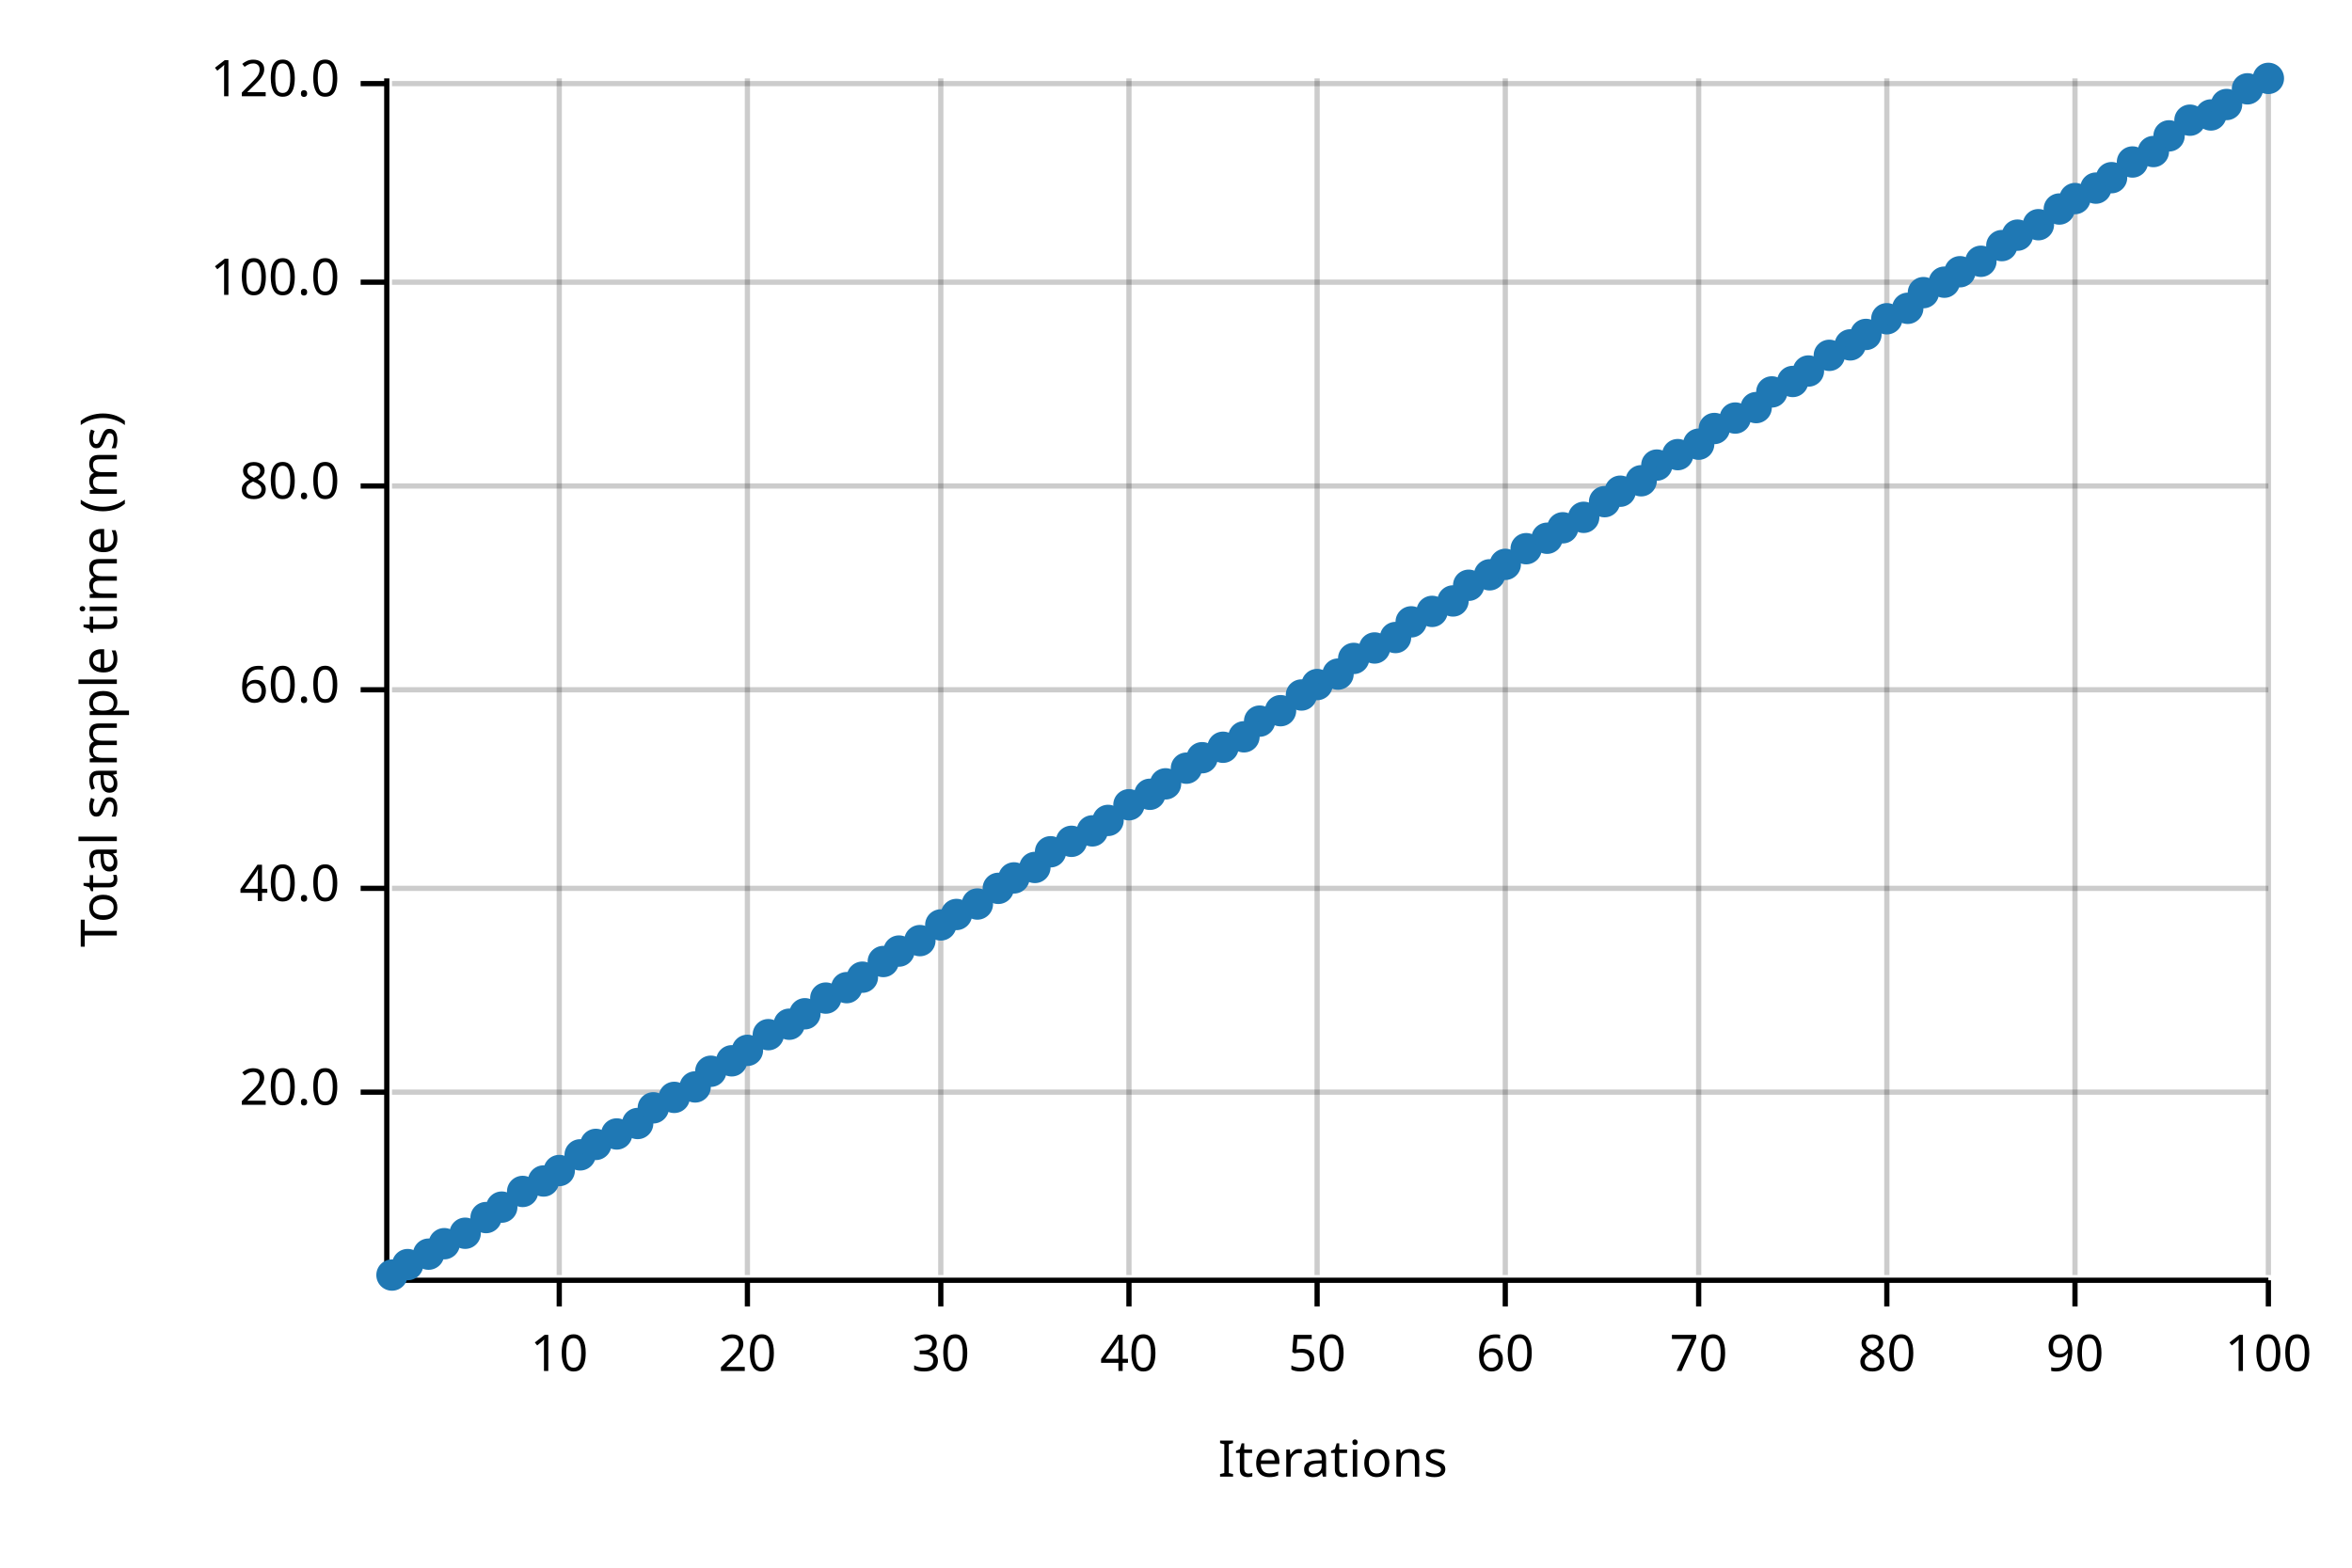
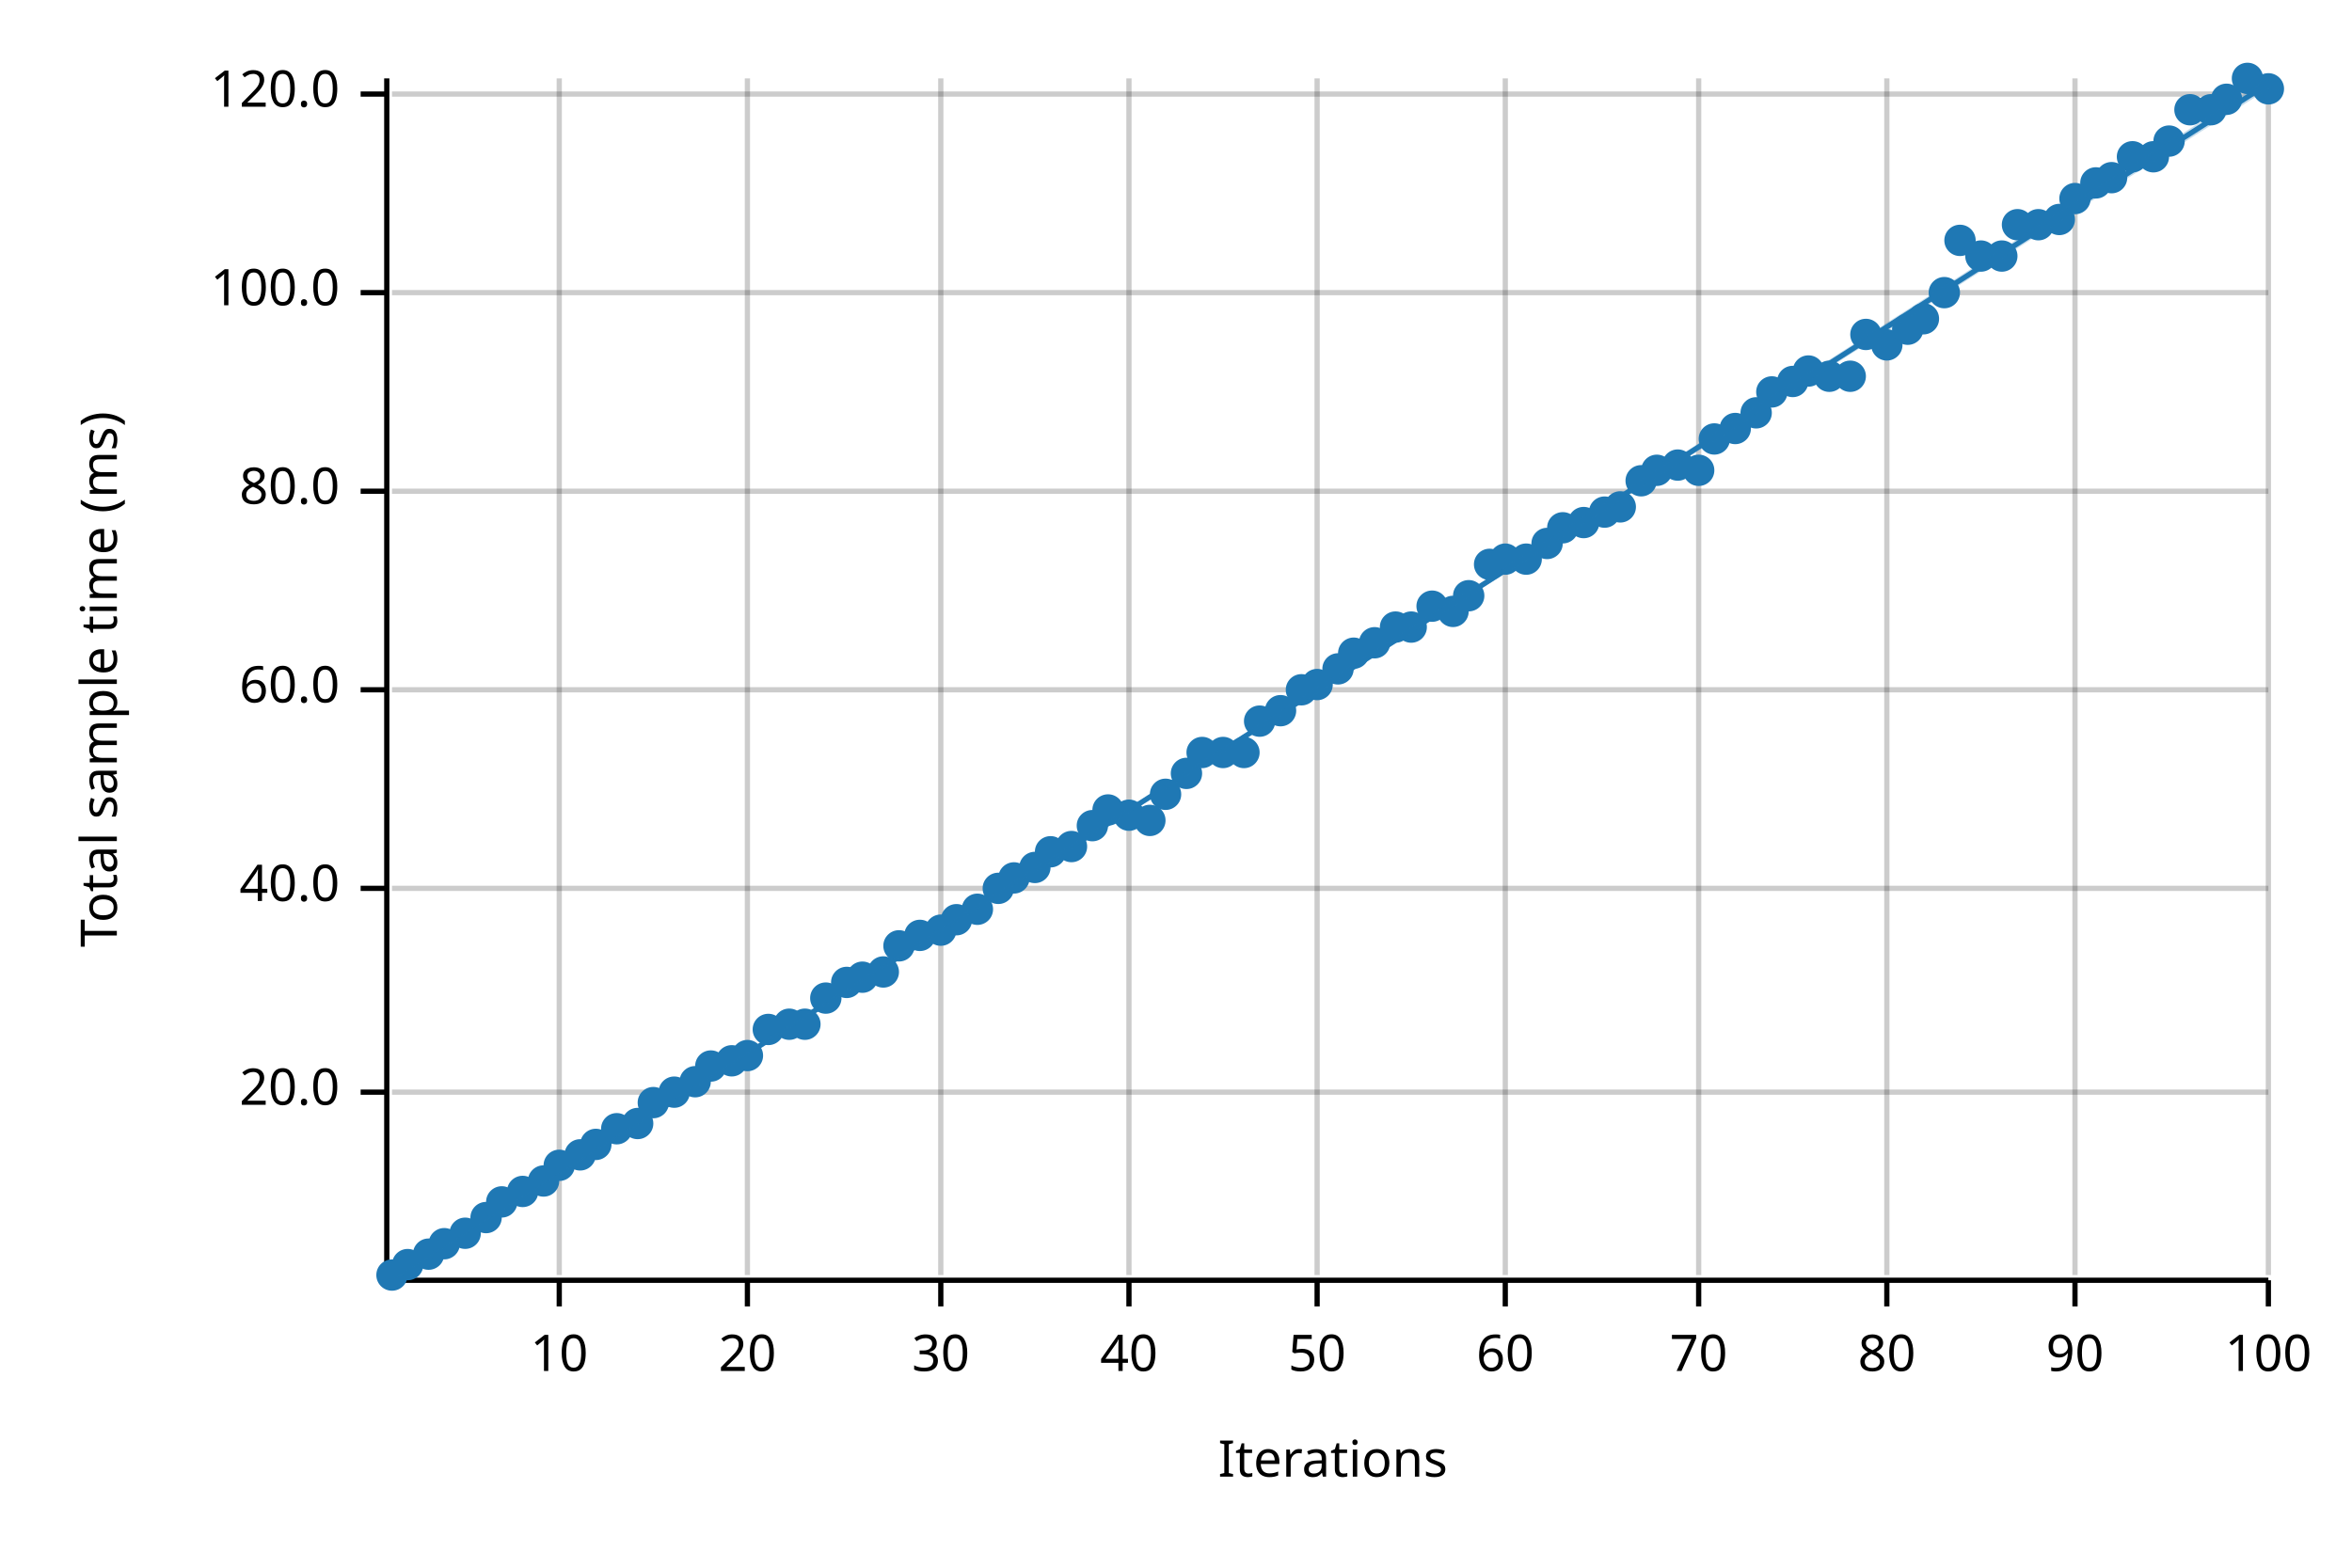
<svg xmlns="http://www.w3.org/2000/svg" width="450" height="300" viewBox="0 0 450 300">
  <text x="15" y="130" dy="0.76em" text-anchor="middle" font-family="sans-serif" font-size="9.677" opacity="1" fill="#000000" transform="rotate(270, 15, 130)">
Total sample time (ms)
</text>
  <text x="255" y="285" dy="-0.5ex" text-anchor="middle" font-family="sans-serif" font-size="9.677" opacity="1" fill="#000000">
Iterations
</text>
  <line opacity="0.2" stroke="#000000" stroke-width="1" x1="107" y1="244" x2="107" y2="15" />
  <line opacity="0.2" stroke="#000000" stroke-width="1" x1="143" y1="244" x2="143" y2="15" />
  <line opacity="0.2" stroke="#000000" stroke-width="1" x1="180" y1="244" x2="180" y2="15" />
  <line opacity="0.2" stroke="#000000" stroke-width="1" x1="216" y1="244" x2="216" y2="15" />
  <line opacity="0.2" stroke="#000000" stroke-width="1" x1="252" y1="244" x2="252" y2="15" />
  <line opacity="0.2" stroke="#000000" stroke-width="1" x1="288" y1="244" x2="288" y2="15" />
  <line opacity="0.2" stroke="#000000" stroke-width="1" x1="325" y1="244" x2="325" y2="15" />
  <line opacity="0.2" stroke="#000000" stroke-width="1" x1="361" y1="244" x2="361" y2="15" />
  <line opacity="0.2" stroke="#000000" stroke-width="1" x1="397" y1="244" x2="397" y2="15" />
  <line opacity="0.2" stroke="#000000" stroke-width="1" x1="434" y1="244" x2="434" y2="15" />
  <line opacity="0.2" stroke="#000000" stroke-width="1" x1="75" y1="209" x2="434" y2="209" />
  <line opacity="0.2" stroke="#000000" stroke-width="1" x1="75" y1="170" x2="434" y2="170" />
  <line opacity="0.2" stroke="#000000" stroke-width="1" x1="75" y1="132" x2="434" y2="132" />
-   <line opacity="0.2" stroke="#000000" stroke-width="1" x1="75" y1="93" x2="434" y2="93" />
-   <line opacity="0.2" stroke="#000000" stroke-width="1" x1="75" y1="54" x2="434" y2="54" />
-   <line opacity="0.2" stroke="#000000" stroke-width="1" x1="75" y1="16" x2="434" y2="16" />
+   <line opacity="0.2" stroke="#000000" stroke-width="1" x1="75" y1="94" x2="434" y2="94" />
+   <line opacity="0.2" stroke="#000000" stroke-width="1" x1="75" y1="56" x2="434" y2="56" />
+   <line opacity="0.2" stroke="#000000" stroke-width="1" x1="75" y1="18" x2="434" y2="18" />
  <polyline fill="none" opacity="1" stroke="#000000" stroke-width="1" points="74,15 74,244 " />
  <text x="65" y="209" dy="0.5ex" text-anchor="end" font-family="sans-serif" font-size="9.677" opacity="1" fill="#000000">
20.0
</text>
  <polyline fill="none" opacity="1" stroke="#000000" stroke-width="1" points="69,209 74,209 " />
  <text x="65" y="170" dy="0.5ex" text-anchor="end" font-family="sans-serif" font-size="9.677" opacity="1" fill="#000000">
40.0
</text>
  <polyline fill="none" opacity="1" stroke="#000000" stroke-width="1" points="69,170 74,170 " />
  <text x="65" y="132" dy="0.5ex" text-anchor="end" font-family="sans-serif" font-size="9.677" opacity="1" fill="#000000">
60.0
</text>
  <polyline fill="none" opacity="1" stroke="#000000" stroke-width="1" points="69,132 74,132 " />
-   <text x="65" y="93" dy="0.5ex" text-anchor="end" font-family="sans-serif" font-size="9.677" opacity="1" fill="#000000">
+   <text x="65" y="94" dy="0.5ex" text-anchor="end" font-family="sans-serif" font-size="9.677" opacity="1" fill="#000000">
80.0
</text>
-   <polyline fill="none" opacity="1" stroke="#000000" stroke-width="1" points="69,93 74,93 " />
-   <text x="65" y="54" dy="0.5ex" text-anchor="end" font-family="sans-serif" font-size="9.677" opacity="1" fill="#000000">
+   <polyline fill="none" opacity="1" stroke="#000000" stroke-width="1" points="69,94 74,94 " />
+   <text x="65" y="56" dy="0.5ex" text-anchor="end" font-family="sans-serif" font-size="9.677" opacity="1" fill="#000000">
100.0
</text>
-   <polyline fill="none" opacity="1" stroke="#000000" stroke-width="1" points="69,54 74,54 " />
-   <text x="65" y="16" dy="0.5ex" text-anchor="end" font-family="sans-serif" font-size="9.677" opacity="1" fill="#000000">
+   <polyline fill="none" opacity="1" stroke="#000000" stroke-width="1" points="69,56 74,56 " />
+   <text x="65" y="18" dy="0.5ex" text-anchor="end" font-family="sans-serif" font-size="9.677" opacity="1" fill="#000000">
120.0
</text>
-   <polyline fill="none" opacity="1" stroke="#000000" stroke-width="1" points="69,16 74,16 " />
+   <polyline fill="none" opacity="1" stroke="#000000" stroke-width="1" points="69,18 74,18 " />
  <polyline fill="none" opacity="1" stroke="#000000" stroke-width="1" points="75,245 434,245 " />
  <text x="107" y="255" dy="0.76em" text-anchor="middle" font-family="sans-serif" font-size="9.677" opacity="1" fill="#000000">
10
</text>
  <polyline fill="none" opacity="1" stroke="#000000" stroke-width="1" points="107,245 107,250 " />
  <text x="143" y="255" dy="0.76em" text-anchor="middle" font-family="sans-serif" font-size="9.677" opacity="1" fill="#000000">
20
</text>
  <polyline fill="none" opacity="1" stroke="#000000" stroke-width="1" points="143,245 143,250 " />
  <text x="180" y="255" dy="0.76em" text-anchor="middle" font-family="sans-serif" font-size="9.677" opacity="1" fill="#000000">
30
</text>
  <polyline fill="none" opacity="1" stroke="#000000" stroke-width="1" points="180,245 180,250 " />
  <text x="216" y="255" dy="0.76em" text-anchor="middle" font-family="sans-serif" font-size="9.677" opacity="1" fill="#000000">
40
</text>
  <polyline fill="none" opacity="1" stroke="#000000" stroke-width="1" points="216,245 216,250 " />
  <text x="252" y="255" dy="0.76em" text-anchor="middle" font-family="sans-serif" font-size="9.677" opacity="1" fill="#000000">
50
</text>
  <polyline fill="none" opacity="1" stroke="#000000" stroke-width="1" points="252,245 252,250 " />
  <text x="288" y="255" dy="0.76em" text-anchor="middle" font-family="sans-serif" font-size="9.677" opacity="1" fill="#000000">
60
</text>
  <polyline fill="none" opacity="1" stroke="#000000" stroke-width="1" points="288,245 288,250 " />
  <text x="325" y="255" dy="0.76em" text-anchor="middle" font-family="sans-serif" font-size="9.677" opacity="1" fill="#000000">
70
</text>
  <polyline fill="none" opacity="1" stroke="#000000" stroke-width="1" points="325,245 325,250 " />
  <text x="361" y="255" dy="0.76em" text-anchor="middle" font-family="sans-serif" font-size="9.677" opacity="1" fill="#000000">
80
</text>
  <polyline fill="none" opacity="1" stroke="#000000" stroke-width="1" points="361,245 361,250 " />
  <text x="397" y="255" dy="0.76em" text-anchor="middle" font-family="sans-serif" font-size="9.677" opacity="1" fill="#000000">
90
</text>
  <polyline fill="none" opacity="1" stroke="#000000" stroke-width="1" points="397,245 397,250 " />
  <text x="434" y="255" dy="0.76em" text-anchor="middle" font-family="sans-serif" font-size="9.677" opacity="1" fill="#000000">
100
</text>
  <polyline fill="none" opacity="1" stroke="#000000" stroke-width="1" points="434,245 434,250 " />
  <circle cx="75" cy="244" r="3" opacity="1" fill="#1F78B4" stroke="none" stroke-width="1" />
  <circle cx="78" cy="242" r="3" opacity="1" fill="#1F78B4" stroke="none" stroke-width="1" />
  <circle cx="82" cy="240" r="3" opacity="1" fill="#1F78B4" stroke="none" stroke-width="1" />
  <circle cx="85" cy="238" r="3" opacity="1" fill="#1F78B4" stroke="none" stroke-width="1" />
  <circle cx="89" cy="236" r="3" opacity="1" fill="#1F78B4" stroke="none" stroke-width="1" />
  <circle cx="93" cy="233" r="3" opacity="1" fill="#1F78B4" stroke="none" stroke-width="1" />
-   <circle cx="96" cy="231" r="3" opacity="1" fill="#1F78B4" stroke="none" stroke-width="1" />
+   <circle cx="96" cy="230" r="3" opacity="1" fill="#1F78B4" stroke="none" stroke-width="1" />
  <circle cx="100" cy="228" r="3" opacity="1" fill="#1F78B4" stroke="none" stroke-width="1" />
  <circle cx="104" cy="226" r="3" opacity="1" fill="#1F78B4" stroke="none" stroke-width="1" />
-   <circle cx="107" cy="224" r="3" opacity="1" fill="#1F78B4" stroke="none" stroke-width="1" />
+   <circle cx="107" cy="223" r="3" opacity="1" fill="#1F78B4" stroke="none" stroke-width="1" />
  <circle cx="111" cy="221" r="3" opacity="1" fill="#1F78B4" stroke="none" stroke-width="1" />
  <circle cx="114" cy="219" r="3" opacity="1" fill="#1F78B4" stroke="none" stroke-width="1" />
-   <circle cx="118" cy="217" r="3" opacity="1" fill="#1F78B4" stroke="none" stroke-width="1" />
+   <circle cx="118" cy="216" r="3" opacity="1" fill="#1F78B4" stroke="none" stroke-width="1" />
  <circle cx="122" cy="215" r="3" opacity="1" fill="#1F78B4" stroke="none" stroke-width="1" />
-   <circle cx="125" cy="212" r="3" opacity="1" fill="#1F78B4" stroke="none" stroke-width="1" />
-   <circle cx="129" cy="210" r="3" opacity="1" fill="#1F78B4" stroke="none" stroke-width="1" />
-   <circle cx="133" cy="208" r="3" opacity="1" fill="#1F78B4" stroke="none" stroke-width="1" />
-   <circle cx="136" cy="205" r="3" opacity="1" fill="#1F78B4" stroke="none" stroke-width="1" />
+   <circle cx="125" cy="211" r="3" opacity="1" fill="#1F78B4" stroke="none" stroke-width="1" />
+   <circle cx="129" cy="209" r="3" opacity="1" fill="#1F78B4" stroke="none" stroke-width="1" />
+   <circle cx="133" cy="207" r="3" opacity="1" fill="#1F78B4" stroke="none" stroke-width="1" />
+   <circle cx="136" cy="204" r="3" opacity="1" fill="#1F78B4" stroke="none" stroke-width="1" />
  <circle cx="140" cy="203" r="3" opacity="1" fill="#1F78B4" stroke="none" stroke-width="1" />
-   <circle cx="143" cy="201" r="3" opacity="1" fill="#1F78B4" stroke="none" stroke-width="1" />
-   <circle cx="147" cy="198" r="3" opacity="1" fill="#1F78B4" stroke="none" stroke-width="1" />
+   <circle cx="143" cy="202" r="3" opacity="1" fill="#1F78B4" stroke="none" stroke-width="1" />
+   <circle cx="147" cy="197" r="3" opacity="1" fill="#1F78B4" stroke="none" stroke-width="1" />
  <circle cx="151" cy="196" r="3" opacity="1" fill="#1F78B4" stroke="none" stroke-width="1" />
-   <circle cx="154" cy="194" r="3" opacity="1" fill="#1F78B4" stroke="none" stroke-width="1" />
+   <circle cx="154" cy="196" r="3" opacity="1" fill="#1F78B4" stroke="none" stroke-width="1" />
  <circle cx="158" cy="191" r="3" opacity="1" fill="#1F78B4" stroke="none" stroke-width="1" />
-   <circle cx="162" cy="189" r="3" opacity="1" fill="#1F78B4" stroke="none" stroke-width="1" />
+   <circle cx="162" cy="188" r="3" opacity="1" fill="#1F78B4" stroke="none" stroke-width="1" />
  <circle cx="165" cy="187" r="3" opacity="1" fill="#1F78B4" stroke="none" stroke-width="1" />
-   <circle cx="169" cy="184" r="3" opacity="1" fill="#1F78B4" stroke="none" stroke-width="1" />
-   <circle cx="172" cy="182" r="3" opacity="1" fill="#1F78B4" stroke="none" stroke-width="1" />
-   <circle cx="176" cy="180" r="3" opacity="1" fill="#1F78B4" stroke="none" stroke-width="1" />
-   <circle cx="180" cy="177" r="3" opacity="1" fill="#1F78B4" stroke="none" stroke-width="1" />
-   <circle cx="183" cy="175" r="3" opacity="1" fill="#1F78B4" stroke="none" stroke-width="1" />
-   <circle cx="187" cy="173" r="3" opacity="1" fill="#1F78B4" stroke="none" stroke-width="1" />
+   <circle cx="169" cy="186" r="3" opacity="1" fill="#1F78B4" stroke="none" stroke-width="1" />
+   <circle cx="172" cy="181" r="3" opacity="1" fill="#1F78B4" stroke="none" stroke-width="1" />
+   <circle cx="176" cy="179" r="3" opacity="1" fill="#1F78B4" stroke="none" stroke-width="1" />
+   <circle cx="180" cy="178" r="3" opacity="1" fill="#1F78B4" stroke="none" stroke-width="1" />
+   <circle cx="183" cy="176" r="3" opacity="1" fill="#1F78B4" stroke="none" stroke-width="1" />
+   <circle cx="187" cy="174" r="3" opacity="1" fill="#1F78B4" stroke="none" stroke-width="1" />
  <circle cx="191" cy="170" r="3" opacity="1" fill="#1F78B4" stroke="none" stroke-width="1" />
  <circle cx="194" cy="168" r="3" opacity="1" fill="#1F78B4" stroke="none" stroke-width="1" />
  <circle cx="198" cy="166" r="3" opacity="1" fill="#1F78B4" stroke="none" stroke-width="1" />
  <circle cx="201" cy="163" r="3" opacity="1" fill="#1F78B4" stroke="none" stroke-width="1" />
-   <circle cx="205" cy="161" r="3" opacity="1" fill="#1F78B4" stroke="none" stroke-width="1" />
-   <circle cx="209" cy="159" r="3" opacity="1" fill="#1F78B4" stroke="none" stroke-width="1" />
-   <circle cx="212" cy="157" r="3" opacity="1" fill="#1F78B4" stroke="none" stroke-width="1" />
-   <circle cx="216" cy="154" r="3" opacity="1" fill="#1F78B4" stroke="none" stroke-width="1" />
-   <circle cx="220" cy="152" r="3" opacity="1" fill="#1F78B4" stroke="none" stroke-width="1" />
-   <circle cx="223" cy="150" r="3" opacity="1" fill="#1F78B4" stroke="none" stroke-width="1" />
-   <circle cx="227" cy="147" r="3" opacity="1" fill="#1F78B4" stroke="none" stroke-width="1" />
-   <circle cx="230" cy="145" r="3" opacity="1" fill="#1F78B4" stroke="none" stroke-width="1" />
-   <circle cx="234" cy="143" r="3" opacity="1" fill="#1F78B4" stroke="none" stroke-width="1" />
-   <circle cx="238" cy="141" r="3" opacity="1" fill="#1F78B4" stroke="none" stroke-width="1" />
+   <circle cx="205" cy="162" r="3" opacity="1" fill="#1F78B4" stroke="none" stroke-width="1" />
+   <circle cx="209" cy="158" r="3" opacity="1" fill="#1F78B4" stroke="none" stroke-width="1" />
+   <circle cx="212" cy="155" r="3" opacity="1" fill="#1F78B4" stroke="none" stroke-width="1" />
+   <circle cx="216" cy="156" r="3" opacity="1" fill="#1F78B4" stroke="none" stroke-width="1" />
+   <circle cx="220" cy="157" r="3" opacity="1" fill="#1F78B4" stroke="none" stroke-width="1" />
+   <circle cx="223" cy="152" r="3" opacity="1" fill="#1F78B4" stroke="none" stroke-width="1" />
+   <circle cx="227" cy="148" r="3" opacity="1" fill="#1F78B4" stroke="none" stroke-width="1" />
+   <circle cx="230" cy="144" r="3" opacity="1" fill="#1F78B4" stroke="none" stroke-width="1" />
+   <circle cx="234" cy="144" r="3" opacity="1" fill="#1F78B4" stroke="none" stroke-width="1" />
+   <circle cx="238" cy="144" r="3" opacity="1" fill="#1F78B4" stroke="none" stroke-width="1" />
  <circle cx="241" cy="138" r="3" opacity="1" fill="#1F78B4" stroke="none" stroke-width="1" />
  <circle cx="245" cy="136" r="3" opacity="1" fill="#1F78B4" stroke="none" stroke-width="1" />
-   <circle cx="249" cy="133" r="3" opacity="1" fill="#1F78B4" stroke="none" stroke-width="1" />
+   <circle cx="249" cy="132" r="3" opacity="1" fill="#1F78B4" stroke="none" stroke-width="1" />
  <circle cx="252" cy="131" r="3" opacity="1" fill="#1F78B4" stroke="none" stroke-width="1" />
-   <circle cx="256" cy="129" r="3" opacity="1" fill="#1F78B4" stroke="none" stroke-width="1" />
-   <circle cx="259" cy="126" r="3" opacity="1" fill="#1F78B4" stroke="none" stroke-width="1" />
-   <circle cx="263" cy="124" r="3" opacity="1" fill="#1F78B4" stroke="none" stroke-width="1" />
-   <circle cx="267" cy="122" r="3" opacity="1" fill="#1F78B4" stroke="none" stroke-width="1" />
-   <circle cx="270" cy="119" r="3" opacity="1" fill="#1F78B4" stroke="none" stroke-width="1" />
-   <circle cx="274" cy="117" r="3" opacity="1" fill="#1F78B4" stroke="none" stroke-width="1" />
-   <circle cx="278" cy="115" r="3" opacity="1" fill="#1F78B4" stroke="none" stroke-width="1" />
-   <circle cx="281" cy="112" r="3" opacity="1" fill="#1F78B4" stroke="none" stroke-width="1" />
-   <circle cx="285" cy="110" r="3" opacity="1" fill="#1F78B4" stroke="none" stroke-width="1" />
-   <circle cx="288" cy="108" r="3" opacity="1" fill="#1F78B4" stroke="none" stroke-width="1" />
-   <circle cx="292" cy="105" r="3" opacity="1" fill="#1F78B4" stroke="none" stroke-width="1" />
-   <circle cx="296" cy="103" r="3" opacity="1" fill="#1F78B4" stroke="none" stroke-width="1" />
+   <circle cx="256" cy="128" r="3" opacity="1" fill="#1F78B4" stroke="none" stroke-width="1" />
+   <circle cx="259" cy="125" r="3" opacity="1" fill="#1F78B4" stroke="none" stroke-width="1" />
+   <circle cx="263" cy="123" r="3" opacity="1" fill="#1F78B4" stroke="none" stroke-width="1" />
+   <circle cx="267" cy="120" r="3" opacity="1" fill="#1F78B4" stroke="none" stroke-width="1" />
+   <circle cx="270" cy="120" r="3" opacity="1" fill="#1F78B4" stroke="none" stroke-width="1" />
+   <circle cx="274" cy="116" r="3" opacity="1" fill="#1F78B4" stroke="none" stroke-width="1" />
+   <circle cx="278" cy="117" r="3" opacity="1" fill="#1F78B4" stroke="none" stroke-width="1" />
+   <circle cx="281" cy="114" r="3" opacity="1" fill="#1F78B4" stroke="none" stroke-width="1" />
+   <circle cx="285" cy="108" r="3" opacity="1" fill="#1F78B4" stroke="none" stroke-width="1" />
+   <circle cx="288" cy="107" r="3" opacity="1" fill="#1F78B4" stroke="none" stroke-width="1" />
+   <circle cx="292" cy="107" r="3" opacity="1" fill="#1F78B4" stroke="none" stroke-width="1" />
+   <circle cx="296" cy="104" r="3" opacity="1" fill="#1F78B4" stroke="none" stroke-width="1" />
  <circle cx="299" cy="101" r="3" opacity="1" fill="#1F78B4" stroke="none" stroke-width="1" />
-   <circle cx="303" cy="99" r="3" opacity="1" fill="#1F78B4" stroke="none" stroke-width="1" />
-   <circle cx="307" cy="96" r="3" opacity="1" fill="#1F78B4" stroke="none" stroke-width="1" />
-   <circle cx="310" cy="94" r="3" opacity="1" fill="#1F78B4" stroke="none" stroke-width="1" />
+   <circle cx="303" cy="100" r="3" opacity="1" fill="#1F78B4" stroke="none" stroke-width="1" />
+   <circle cx="307" cy="98" r="3" opacity="1" fill="#1F78B4" stroke="none" stroke-width="1" />
+   <circle cx="310" cy="97" r="3" opacity="1" fill="#1F78B4" stroke="none" stroke-width="1" />
  <circle cx="314" cy="92" r="3" opacity="1" fill="#1F78B4" stroke="none" stroke-width="1" />
-   <circle cx="317" cy="89" r="3" opacity="1" fill="#1F78B4" stroke="none" stroke-width="1" />
-   <circle cx="321" cy="87" r="3" opacity="1" fill="#1F78B4" stroke="none" stroke-width="1" />
-   <circle cx="325" cy="85" r="3" opacity="1" fill="#1F78B4" stroke="none" stroke-width="1" />
-   <circle cx="328" cy="82" r="3" opacity="1" fill="#1F78B4" stroke="none" stroke-width="1" />
-   <circle cx="332" cy="80" r="3" opacity="1" fill="#1F78B4" stroke="none" stroke-width="1" />
-   <circle cx="336" cy="78" r="3" opacity="1" fill="#1F78B4" stroke="none" stroke-width="1" />
+   <circle cx="317" cy="90" r="3" opacity="1" fill="#1F78B4" stroke="none" stroke-width="1" />
+   <circle cx="321" cy="89" r="3" opacity="1" fill="#1F78B4" stroke="none" stroke-width="1" />
+   <circle cx="325" cy="90" r="3" opacity="1" fill="#1F78B4" stroke="none" stroke-width="1" />
+   <circle cx="328" cy="84" r="3" opacity="1" fill="#1F78B4" stroke="none" stroke-width="1" />
+   <circle cx="332" cy="82" r="3" opacity="1" fill="#1F78B4" stroke="none" stroke-width="1" />
+   <circle cx="336" cy="79" r="3" opacity="1" fill="#1F78B4" stroke="none" stroke-width="1" />
  <circle cx="339" cy="75" r="3" opacity="1" fill="#1F78B4" stroke="none" stroke-width="1" />
  <circle cx="343" cy="73" r="3" opacity="1" fill="#1F78B4" stroke="none" stroke-width="1" />
  <circle cx="346" cy="71" r="3" opacity="1" fill="#1F78B4" stroke="none" stroke-width="1" />
-   <circle cx="350" cy="68" r="3" opacity="1" fill="#1F78B4" stroke="none" stroke-width="1" />
-   <circle cx="354" cy="66" r="3" opacity="1" fill="#1F78B4" stroke="none" stroke-width="1" />
+   <circle cx="350" cy="72" r="3" opacity="1" fill="#1F78B4" stroke="none" stroke-width="1" />
+   <circle cx="354" cy="72" r="3" opacity="1" fill="#1F78B4" stroke="none" stroke-width="1" />
  <circle cx="357" cy="64" r="3" opacity="1" fill="#1F78B4" stroke="none" stroke-width="1" />
-   <circle cx="361" cy="61" r="3" opacity="1" fill="#1F78B4" stroke="none" stroke-width="1" />
-   <circle cx="365" cy="59" r="3" opacity="1" fill="#1F78B4" stroke="none" stroke-width="1" />
-   <circle cx="368" cy="56" r="3" opacity="1" fill="#1F78B4" stroke="none" stroke-width="1" />
-   <circle cx="372" cy="54" r="3" opacity="1" fill="#1F78B4" stroke="none" stroke-width="1" />
-   <circle cx="375" cy="52" r="3" opacity="1" fill="#1F78B4" stroke="none" stroke-width="1" />
-   <circle cx="379" cy="50" r="3" opacity="1" fill="#1F78B4" stroke="none" stroke-width="1" />
-   <circle cx="383" cy="47" r="3" opacity="1" fill="#1F78B4" stroke="none" stroke-width="1" />
-   <circle cx="386" cy="45" r="3" opacity="1" fill="#1F78B4" stroke="none" stroke-width="1" />
+   <circle cx="361" cy="66" r="3" opacity="1" fill="#1F78B4" stroke="none" stroke-width="1" />
+   <circle cx="365" cy="63" r="3" opacity="1" fill="#1F78B4" stroke="none" stroke-width="1" />
+   <circle cx="368" cy="61" r="3" opacity="1" fill="#1F78B4" stroke="none" stroke-width="1" />
+   <circle cx="372" cy="56" r="3" opacity="1" fill="#1F78B4" stroke="none" stroke-width="1" />
+   <circle cx="375" cy="46" r="3" opacity="1" fill="#1F78B4" stroke="none" stroke-width="1" />
+   <circle cx="379" cy="49" r="3" opacity="1" fill="#1F78B4" stroke="none" stroke-width="1" />
+   <circle cx="383" cy="49" r="3" opacity="1" fill="#1F78B4" stroke="none" stroke-width="1" />
+   <circle cx="386" cy="43" r="3" opacity="1" fill="#1F78B4" stroke="none" stroke-width="1" />
  <circle cx="390" cy="43" r="3" opacity="1" fill="#1F78B4" stroke="none" stroke-width="1" />
-   <circle cx="394" cy="40" r="3" opacity="1" fill="#1F78B4" stroke="none" stroke-width="1" />
+   <circle cx="394" cy="42" r="3" opacity="1" fill="#1F78B4" stroke="none" stroke-width="1" />
  <circle cx="397" cy="38" r="3" opacity="1" fill="#1F78B4" stroke="none" stroke-width="1" />
-   <circle cx="401" cy="36" r="3" opacity="1" fill="#1F78B4" stroke="none" stroke-width="1" />
+   <circle cx="401" cy="35" r="3" opacity="1" fill="#1F78B4" stroke="none" stroke-width="1" />
  <circle cx="404" cy="34" r="3" opacity="1" fill="#1F78B4" stroke="none" stroke-width="1" />
-   <circle cx="408" cy="31" r="3" opacity="1" fill="#1F78B4" stroke="none" stroke-width="1" />
-   <circle cx="412" cy="29" r="3" opacity="1" fill="#1F78B4" stroke="none" stroke-width="1" />
-   <circle cx="415" cy="26" r="3" opacity="1" fill="#1F78B4" stroke="none" stroke-width="1" />
-   <circle cx="419" cy="23" r="3" opacity="1" fill="#1F78B4" stroke="none" stroke-width="1" />
-   <circle cx="423" cy="22" r="3" opacity="1" fill="#1F78B4" stroke="none" stroke-width="1" />
-   <circle cx="426" cy="20" r="3" opacity="1" fill="#1F78B4" stroke="none" stroke-width="1" />
-   <circle cx="430" cy="17" r="3" opacity="1" fill="#1F78B4" stroke="none" stroke-width="1" />
-   <circle cx="434" cy="15" r="3" opacity="1" fill="#1F78B4" stroke="none" stroke-width="1" />
-   <polyline fill="none" opacity="1" stroke="#1F78B4" stroke-width="1" points="75,245 434,15 " />
-   <polygon opacity="0.25" fill="#1F78B4" points="75,245 434,15 434,15 " />
+   <circle cx="408" cy="30" r="3" opacity="1" fill="#1F78B4" stroke="none" stroke-width="1" />
+   <circle cx="412" cy="30" r="3" opacity="1" fill="#1F78B4" stroke="none" stroke-width="1" />
+   <circle cx="415" cy="27" r="3" opacity="1" fill="#1F78B4" stroke="none" stroke-width="1" />
+   <circle cx="419" cy="21" r="3" opacity="1" fill="#1F78B4" stroke="none" stroke-width="1" />
+   <circle cx="423" cy="21" r="3" opacity="1" fill="#1F78B4" stroke="none" stroke-width="1" />
+   <circle cx="426" cy="19" r="3" opacity="1" fill="#1F78B4" stroke="none" stroke-width="1" />
+   <circle cx="430" cy="15" r="3" opacity="1" fill="#1F78B4" stroke="none" stroke-width="1" />
+   <circle cx="434" cy="17" r="3" opacity="1" fill="#1F78B4" stroke="none" stroke-width="1" />
+   <polyline fill="none" opacity="1" stroke="#1F78B4" stroke-width="1" points="75,245 434,16 " />
+   <polygon opacity="0.25" fill="#1F78B4" points="75,245 434,17 434,15 " />
</svg>
